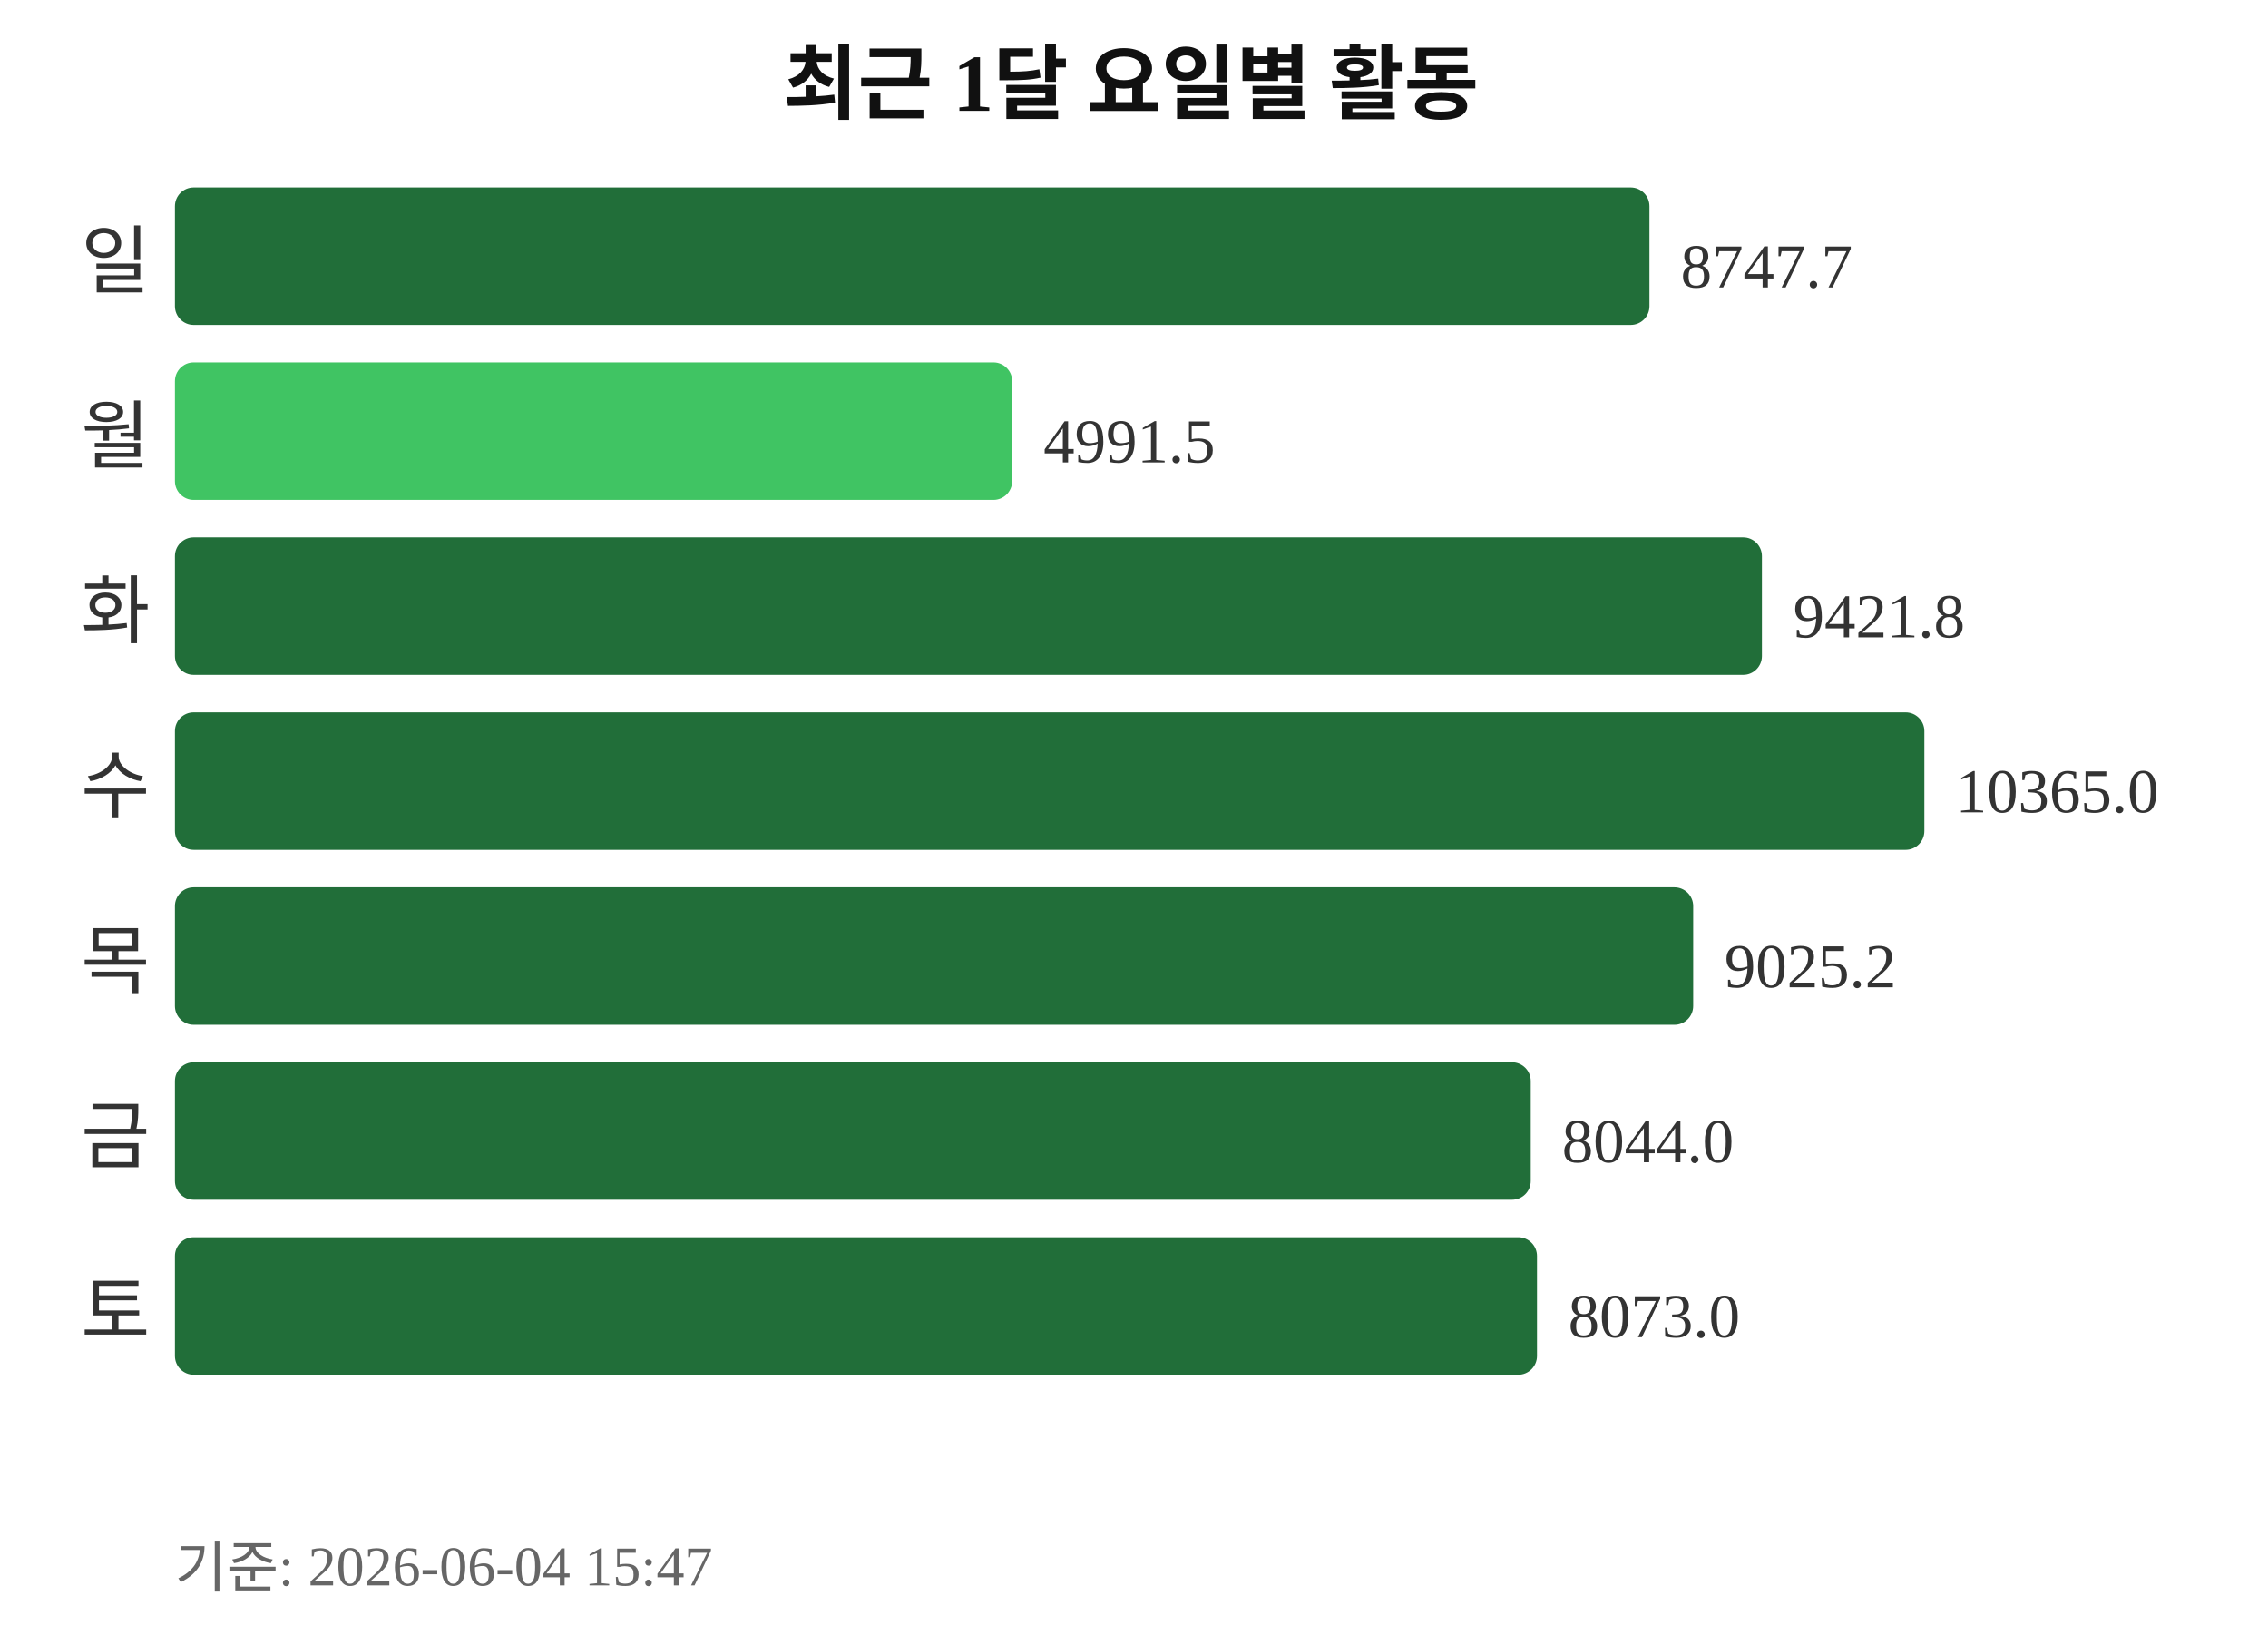
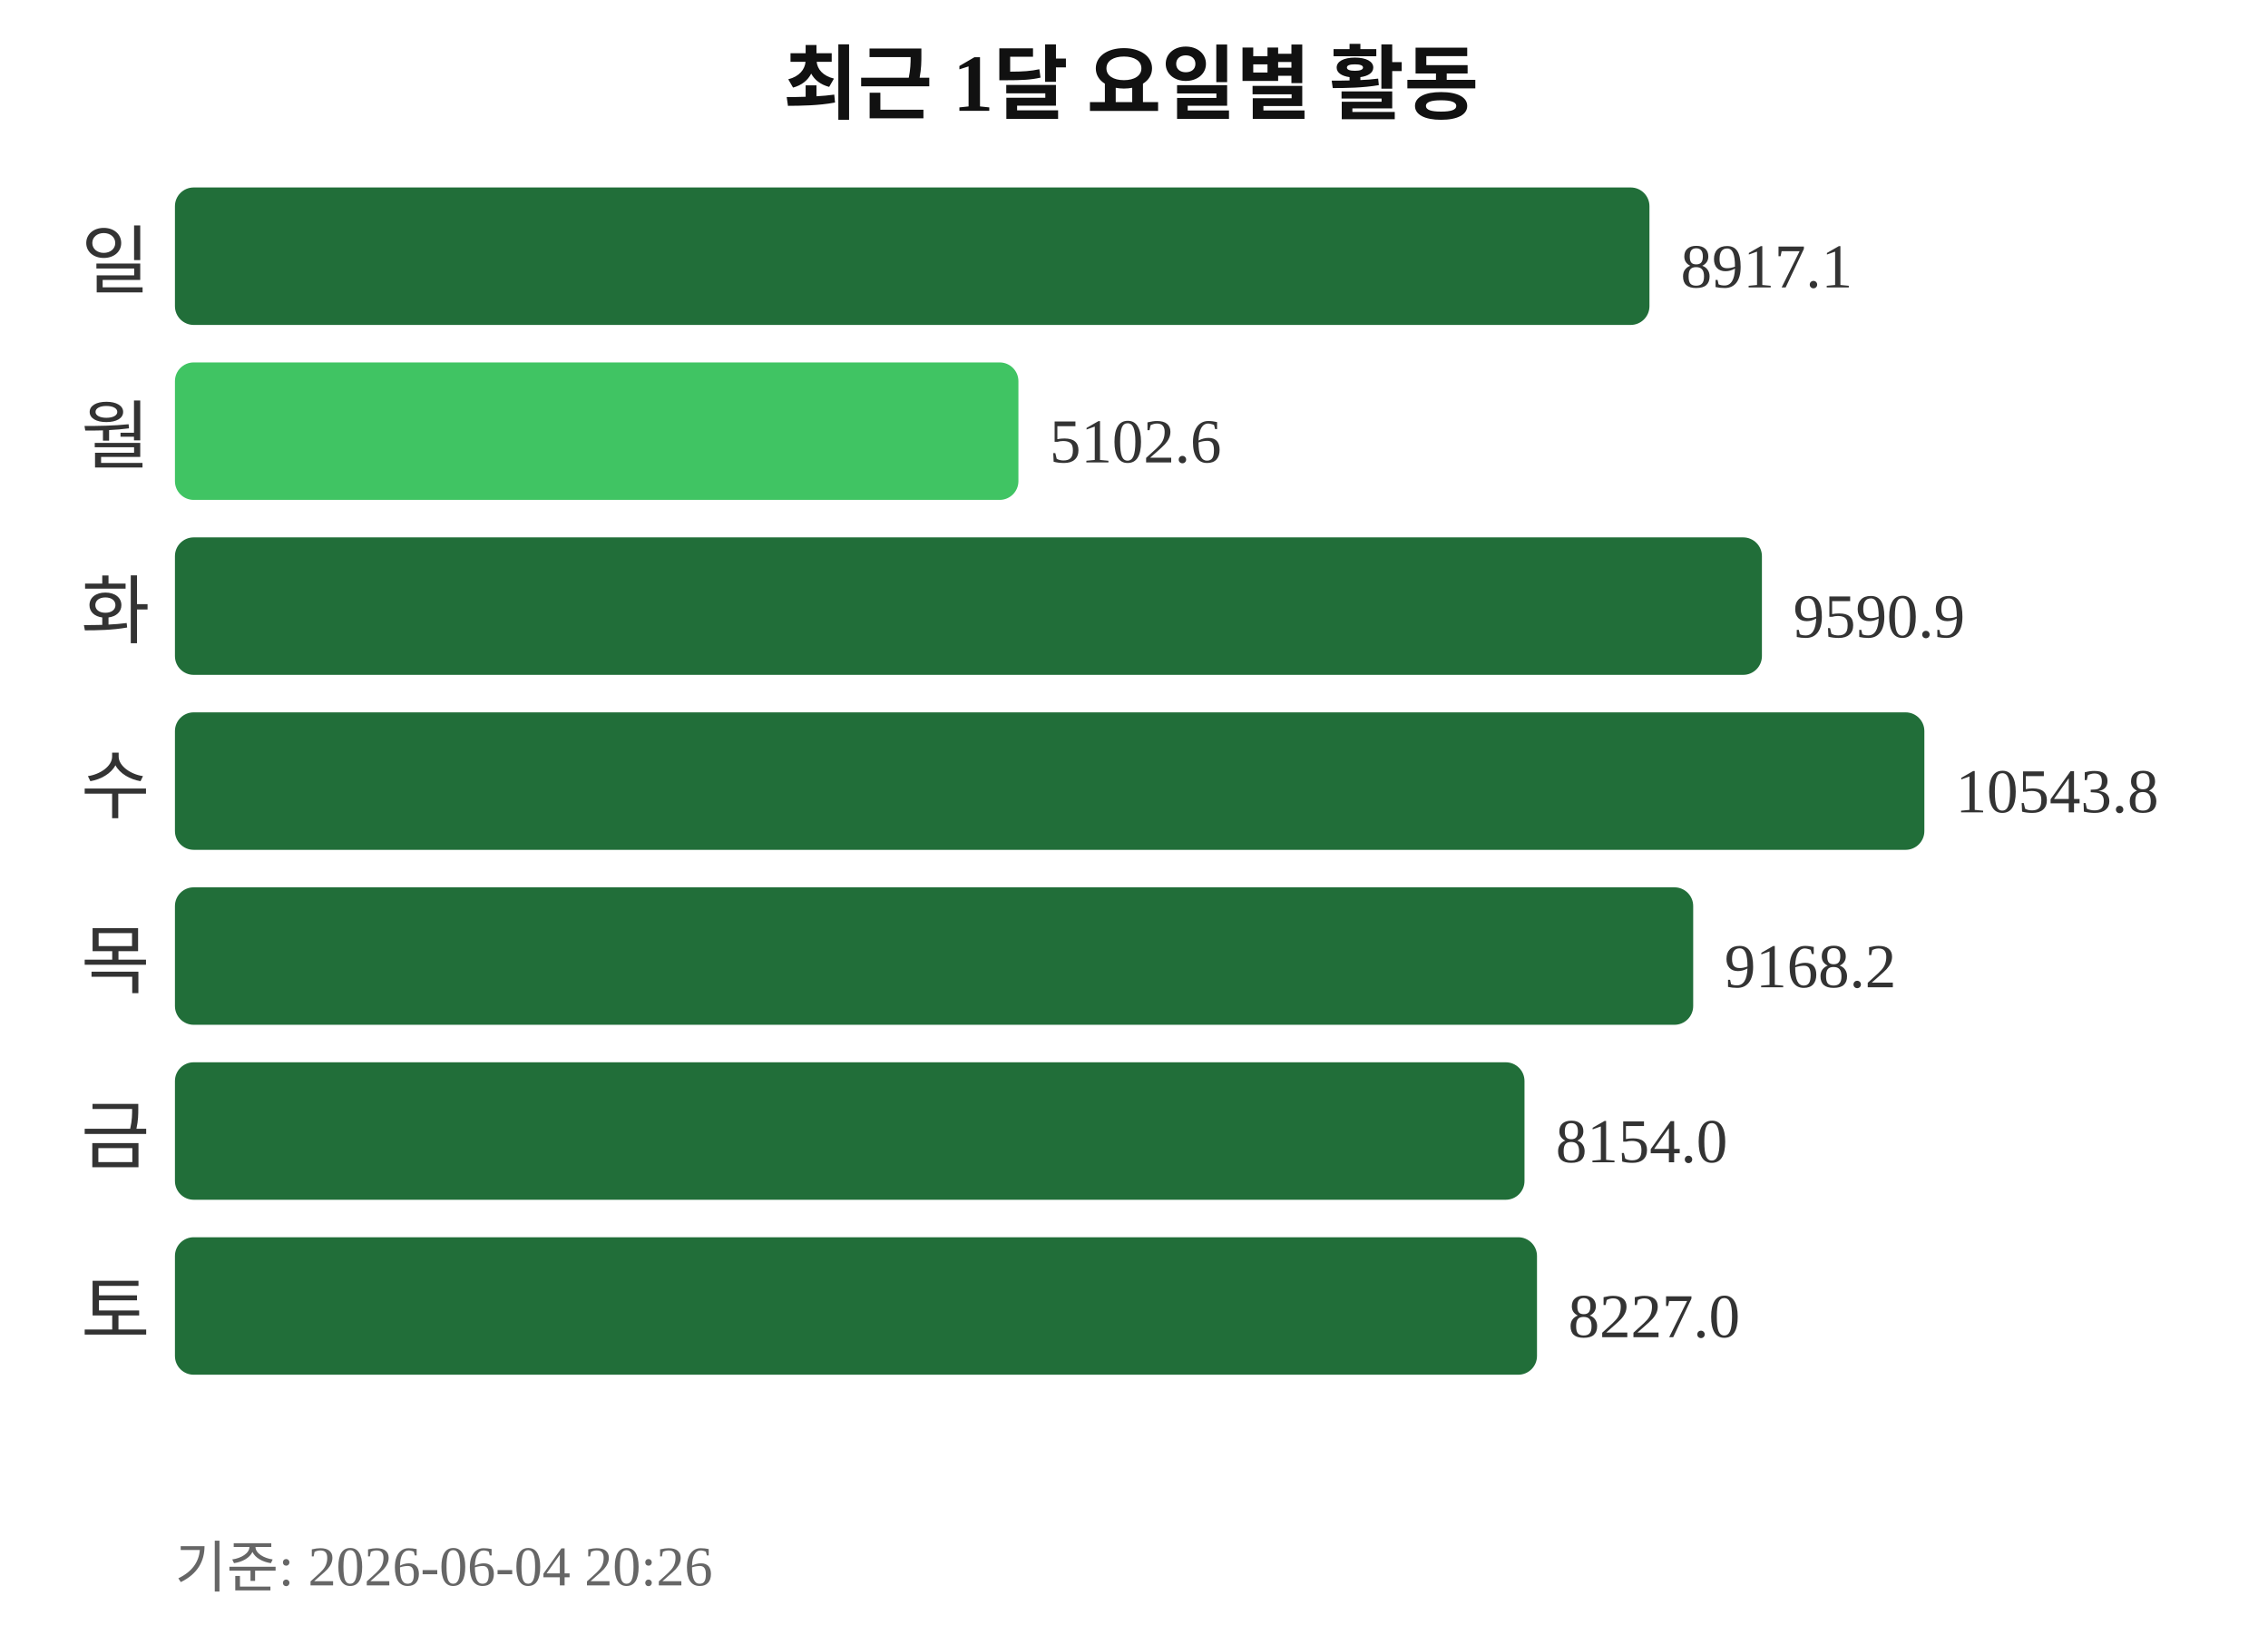
<svg xmlns="http://www.w3.org/2000/svg" width="363" height="260">
  <text x="181" y="18" text-anchor="middle" font-size="13" font-weight="bold" fill="#111111">최근 1달 요일별 활동</text>
  <text x="24" y="46" text-anchor="end" font-size="12" fill="#333333">일</text>
  <rect x="28" y="30" width="236" height="22" rx="3" fill="#216e39" />
-   <text x="269" y="46" font-size="10" fill="#333333">8747.7</text>
+   <text x="269" y="46" font-size="10" fill="#333333">8917.1</text>
  <text x="24" y="74" text-anchor="end" font-size="12" fill="#333333">월</text>
-   <rect x="28" y="58" width="134" height="22" rx="3" fill="#40c463" />
-   <text x="167" y="74" font-size="10" fill="#333333">4991.5</text>
+   <rect x="28" y="58" width="135" height="22" rx="3" fill="#40c463" />
+   <text x="168" y="74" font-size="10" fill="#333333">5102.6</text>
  <text x="24" y="102" text-anchor="end" font-size="12" fill="#333333">화</text>
  <rect x="28" y="86" width="254" height="22" rx="3" fill="#216e39" />
-   <text x="287" y="102" font-size="10" fill="#333333">9421.8</text>
+   <text x="287" y="102" font-size="10" fill="#333333">9590.9</text>
  <text x="24" y="130" text-anchor="end" font-size="12" fill="#333333">수</text>
  <rect x="28" y="114" width="280" height="22" rx="3" fill="#216e39" />
-   <text x="313" y="130" font-size="10" fill="#333333">10365.0</text>
+   <text x="313" y="130" font-size="10" fill="#333333">10543.8</text>
  <text x="24" y="158" text-anchor="end" font-size="12" fill="#333333">목</text>
  <rect x="28" y="142" width="243" height="22" rx="3" fill="#216e39" />
-   <text x="276" y="158" font-size="10" fill="#333333">9025.2</text>
+   <text x="276" y="158" font-size="10" fill="#333333">9168.2</text>
  <text x="24" y="186" text-anchor="end" font-size="12" fill="#333333">금</text>
-   <rect x="28" y="170" width="217" height="22" rx="3" fill="#216e39" />
-   <text x="250" y="186" font-size="10" fill="#333333">8044.0</text>
+   <rect x="28" y="170" width="216" height="22" rx="3" fill="#216e39" />
+   <text x="249" y="186" font-size="10" fill="#333333">8154.0</text>
  <text x="24" y="214" text-anchor="end" font-size="12" fill="#333333">토</text>
  <rect x="28" y="198" width="218" height="22" rx="3" fill="#216e39" />
-   <text x="251" y="214" font-size="10" fill="#333333">8073.0</text>
-   <text x="28" y="254" font-size="9" fill="#666666">기준: 2026-06-04 15:47</text>
+   <text x="251" y="214" font-size="10" fill="#333333">8227.0</text>
+   <text x="28" y="254" font-size="9" fill="#666666">기준: 2026-06-04 20:26</text>
</svg>
